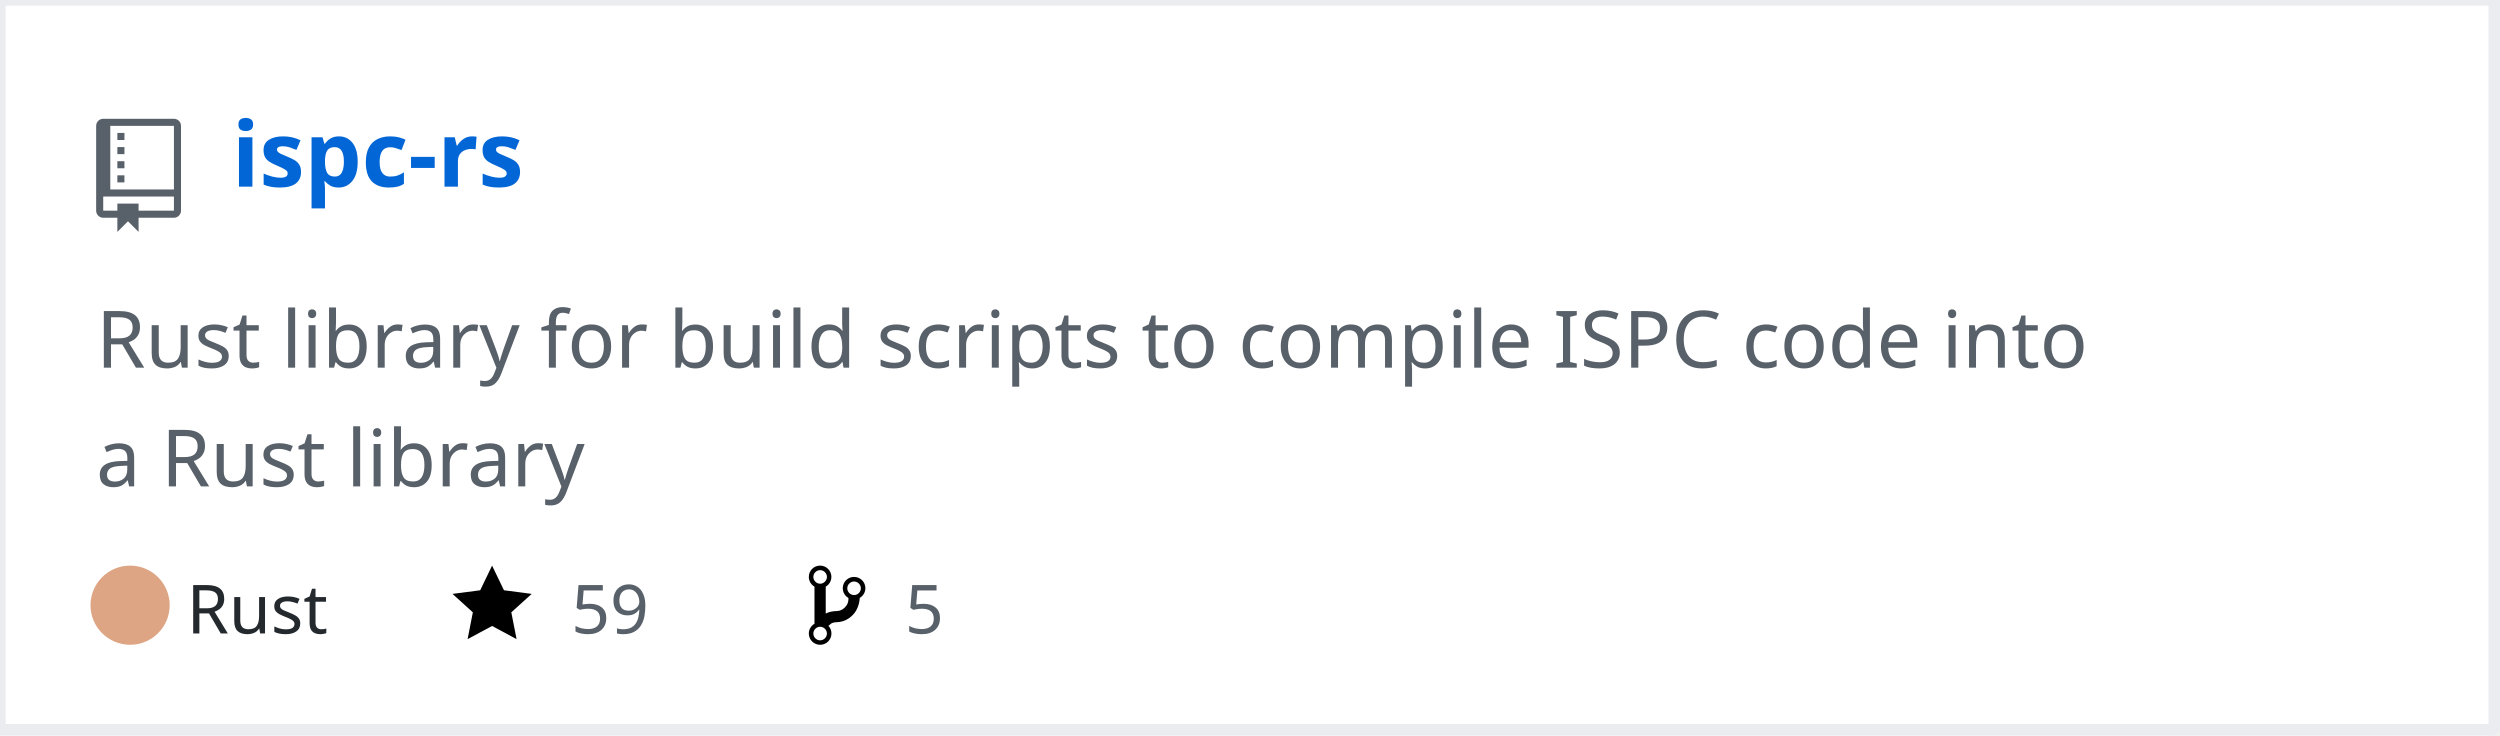
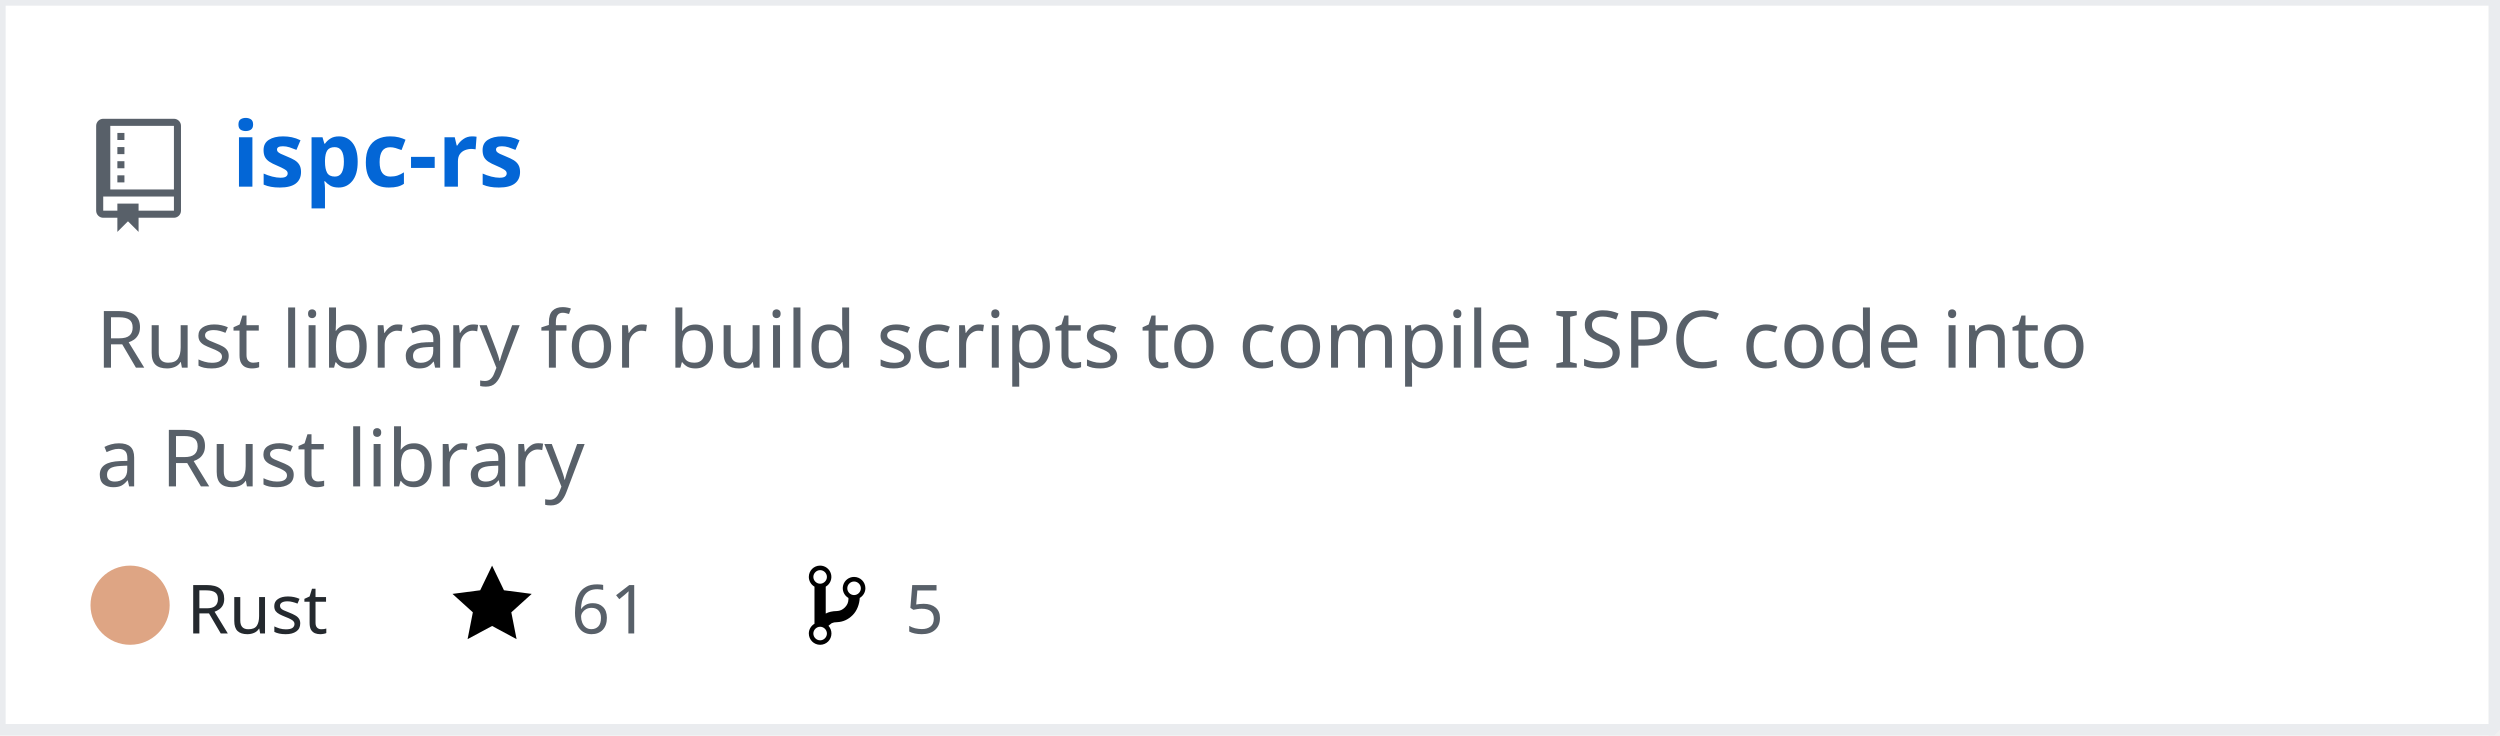
<svg xmlns="http://www.w3.org/2000/svg" width="442" height="130" version="1.2" baseProfile="tiny" data-reactroot="">
  <defs />
  <g fill="none" stroke="black" stroke-width="1" fill-rule="evenodd" stroke-linecap="square" stroke-linejoin="bevel">
    <g fill="#ffffff" fill-opacity="1" stroke="none" transform="matrix(1,0,0,1,0,0)">
      <rect x="0" y="0" width="440" height="130" />
    </g>
    <rect x="0" y="0" width="441" height="129" stroke="#eaecef" stroke-width="2" />
    <g fill="#586069" fill-opacity="1" stroke="none" transform="matrix(1.25,0,0,1.25,17,21)">
      <path vector-effect="none" fill-rule="evenodd" d="M4,9 L3,9 L3,8 L4,8 L4,9 M4,6 L3,6 L3,7 L4,7 L4,6 M4,4 L3,4 L3,5 L4,5 L4,4 M4,2 L3,2 L3,3 L4,3 L4,2 M12,1 L12,13 C12,13.55 11.55,14 11,14 L6,14 L6,16 L4.5,14.5 L3,16 L3,14 L1,14 C0.45,14 0,13.55 0,13 L0,1 C0,0.45 0.45,0 1,0 L11,0 C11.55,0 12,0.45 12,1 M11,11 L1,11 L1,13 L3,13 L3,12 L6,12 L6,13 L11,13 L11,11 M11,1 L2,1 L2,10 L11,10 L11,1" />
    </g>
    <g fill="#0366d6" fill-opacity="1" stroke="#0366d6" stroke-opacity="1" stroke-width="1" stroke-linecap="square" stroke-linejoin="bevel" transform="matrix(1,0,0,1,0,0)">
      <a target="" href="https://github.com/Twinklebear/ispc-rs">
        <text fill="#0366d6" fill-opacity="1" stroke="none" xml:space="preserve" x="41" y="33" font-family="sans-serif" font-size="16" font-weight="630" font-style="normal">ispc-rs</text>
      </a>
    </g>
    <g fill="#586069" fill-opacity="1" stroke="#586069" stroke-opacity="1" stroke-width="1" stroke-linecap="square" stroke-linejoin="bevel" transform="matrix(1,0,0,1,0,0)">
      <text fill="#586069" fill-opacity="1" stroke="none" xml:space="preserve" x="17" y="65" font-family="sans-serif" font-size="14" font-weight="400" font-style="normal">Rust library for build scripts to compile ISPC code into </text>
    </g>
    <g fill="#586069" fill-opacity="1" stroke="#586069" stroke-opacity="1" stroke-width="1" stroke-linecap="square" stroke-linejoin="bevel" transform="matrix(1,0,0,1,0,0)">
      <text fill="#586069" fill-opacity="1" stroke="none" xml:space="preserve" x="17" y="86" font-family="sans-serif" font-size="14" font-weight="400" font-style="normal">a Rust library </text>
    </g>
    <g fill="#24292e" fill-opacity="1" stroke="#24292e" stroke-opacity="1" stroke-width="1" stroke-linecap="square" stroke-linejoin="bevel" transform="matrix(1,0,0,1,0,0)">
      <text fill="#24292e" fill-opacity="1" stroke="none" xml:space="preserve" x="33" y="112" font-family="sans-serif" font-size="12" font-weight="400" font-style="normal">Rust</text>
    </g>
    <g fill="#000000" fill-opacity="1" stroke="none" transform="matrix(1,0,0,1,80,99)">
      <a target="" href="https://github.com/Twinklebear/ispc-rs/stargazers">
        <path vector-effect="none" fill-rule="evenodd" d="M14,6 L9.1,5.36 L7,1 L4.9,5.36 L0,6 L3.6,9.26 L2.67,14 L7,11.67 L11.33,14 L10.4,9.26 L14,6" />
      </a>
    </g>
    <g fill="#586069" fill-opacity="1" stroke="#586069" stroke-opacity="1" stroke-width="1" stroke-linecap="square" stroke-linejoin="bevel" transform="matrix(1,0,0,1,0,0)">
      <a target="" href="https://github.com/Twinklebear/ispc-rs/stargazers">
-         <text fill="#586069" fill-opacity="1" stroke="none" xml:space="preserve" x="101" y="112" font-family="sans-serif" font-size="12" font-weight="400" font-style="normal">59</text>
+         <text fill="#586069" fill-opacity="1" stroke="none" xml:space="preserve" x="101" y="112" font-family="sans-serif" font-size="12" font-weight="400" font-style="normal">61</text>
      </a>
    </g>
    <g fill="#000000" fill-opacity="1" stroke="none" transform="matrix(1,0,0,1,143,99)">
      <a target="" href="https://github.com/Twinklebear/ispc-rs/network/members">
        <path vector-effect="none" fill-rule="evenodd" d="M10,5 C10,3.89 9.11,3 8,3 C7.097,2.998 6.305,3.603 6.07,4.476 C5.836,5.348 6.217,6.269 7,6.72 L7,7.02 C6.98,7.54 6.77,8 6.37,8.4 C5.97,8.8 5.51,9.01 4.99,9.03 C4.16,9.05 3.51,9.19 2.99,9.48 L2.99,4.72 C3.773,4.269 4.154,3.348 3.92,2.476 C3.685,1.603 2.893,0.998 1.99,1 C0.88,1 0,1.89 0,3 C0.004,3.71 0.385,4.365 1,4.72 L1,11.28 C0.41,11.63 0,12.27 0,13 C0,14.11 0.89,15 2,15 C3.11,15 4,14.11 4,13 C4,12.47 3.8,12 3.47,11.64 C3.56,11.58 3.95,11.23 4.06,11.17 C4.31,11.06 4.62,11 5,11 C6.05,10.95 6.95,10.55 7.75,9.75 C8.55,8.95 8.95,7.77 9,6.73 L8.98,6.73 C9.59,6.37 10,5.73 10,5 M2,1.8 C2.66,1.8 3.2,2.35 3.2,3 C3.2,3.65 2.65,4.2 2,4.2 C1.35,4.2 0.8,3.65 0.8,3 C0.8,2.35 1.35,1.8 2,1.8 M2,14.21 C1.34,14.21 0.8,13.66 0.8,13.01 C0.8,12.36 1.35,11.81 2,11.81 C2.65,11.81 3.2,12.36 3.2,13.01 C3.2,13.66 2.65,14.21 2,14.21 M8,6.21 C7.34,6.21 6.8,5.66 6.8,5.01 C6.8,4.36 7.35,3.81 8,3.81 C8.65,3.81 9.2,4.36 9.2,5.01 C9.2,5.66 8.65,6.21 8,6.21 " />
      </a>
    </g>
    <g fill="#586069" fill-opacity="1" stroke="#586069" stroke-opacity="1" stroke-width="1" stroke-linecap="square" stroke-linejoin="bevel" transform="matrix(1,0,0,1,0,0)">
      <a target="" href="https://github.com/Twinklebear/ispc-rs/network/members">
        <text fill="" fill-opacity="1" stroke="none" xml:space="preserve" x="160" y="112" font-family="sans-serif" font-size="12" font-weight="400" font-style="normal">5</text>
      </a>
    </g>
    <circle cx="23" cy="107" r="7" stroke="none" fill="#dea584" />
  </g>
</svg>
